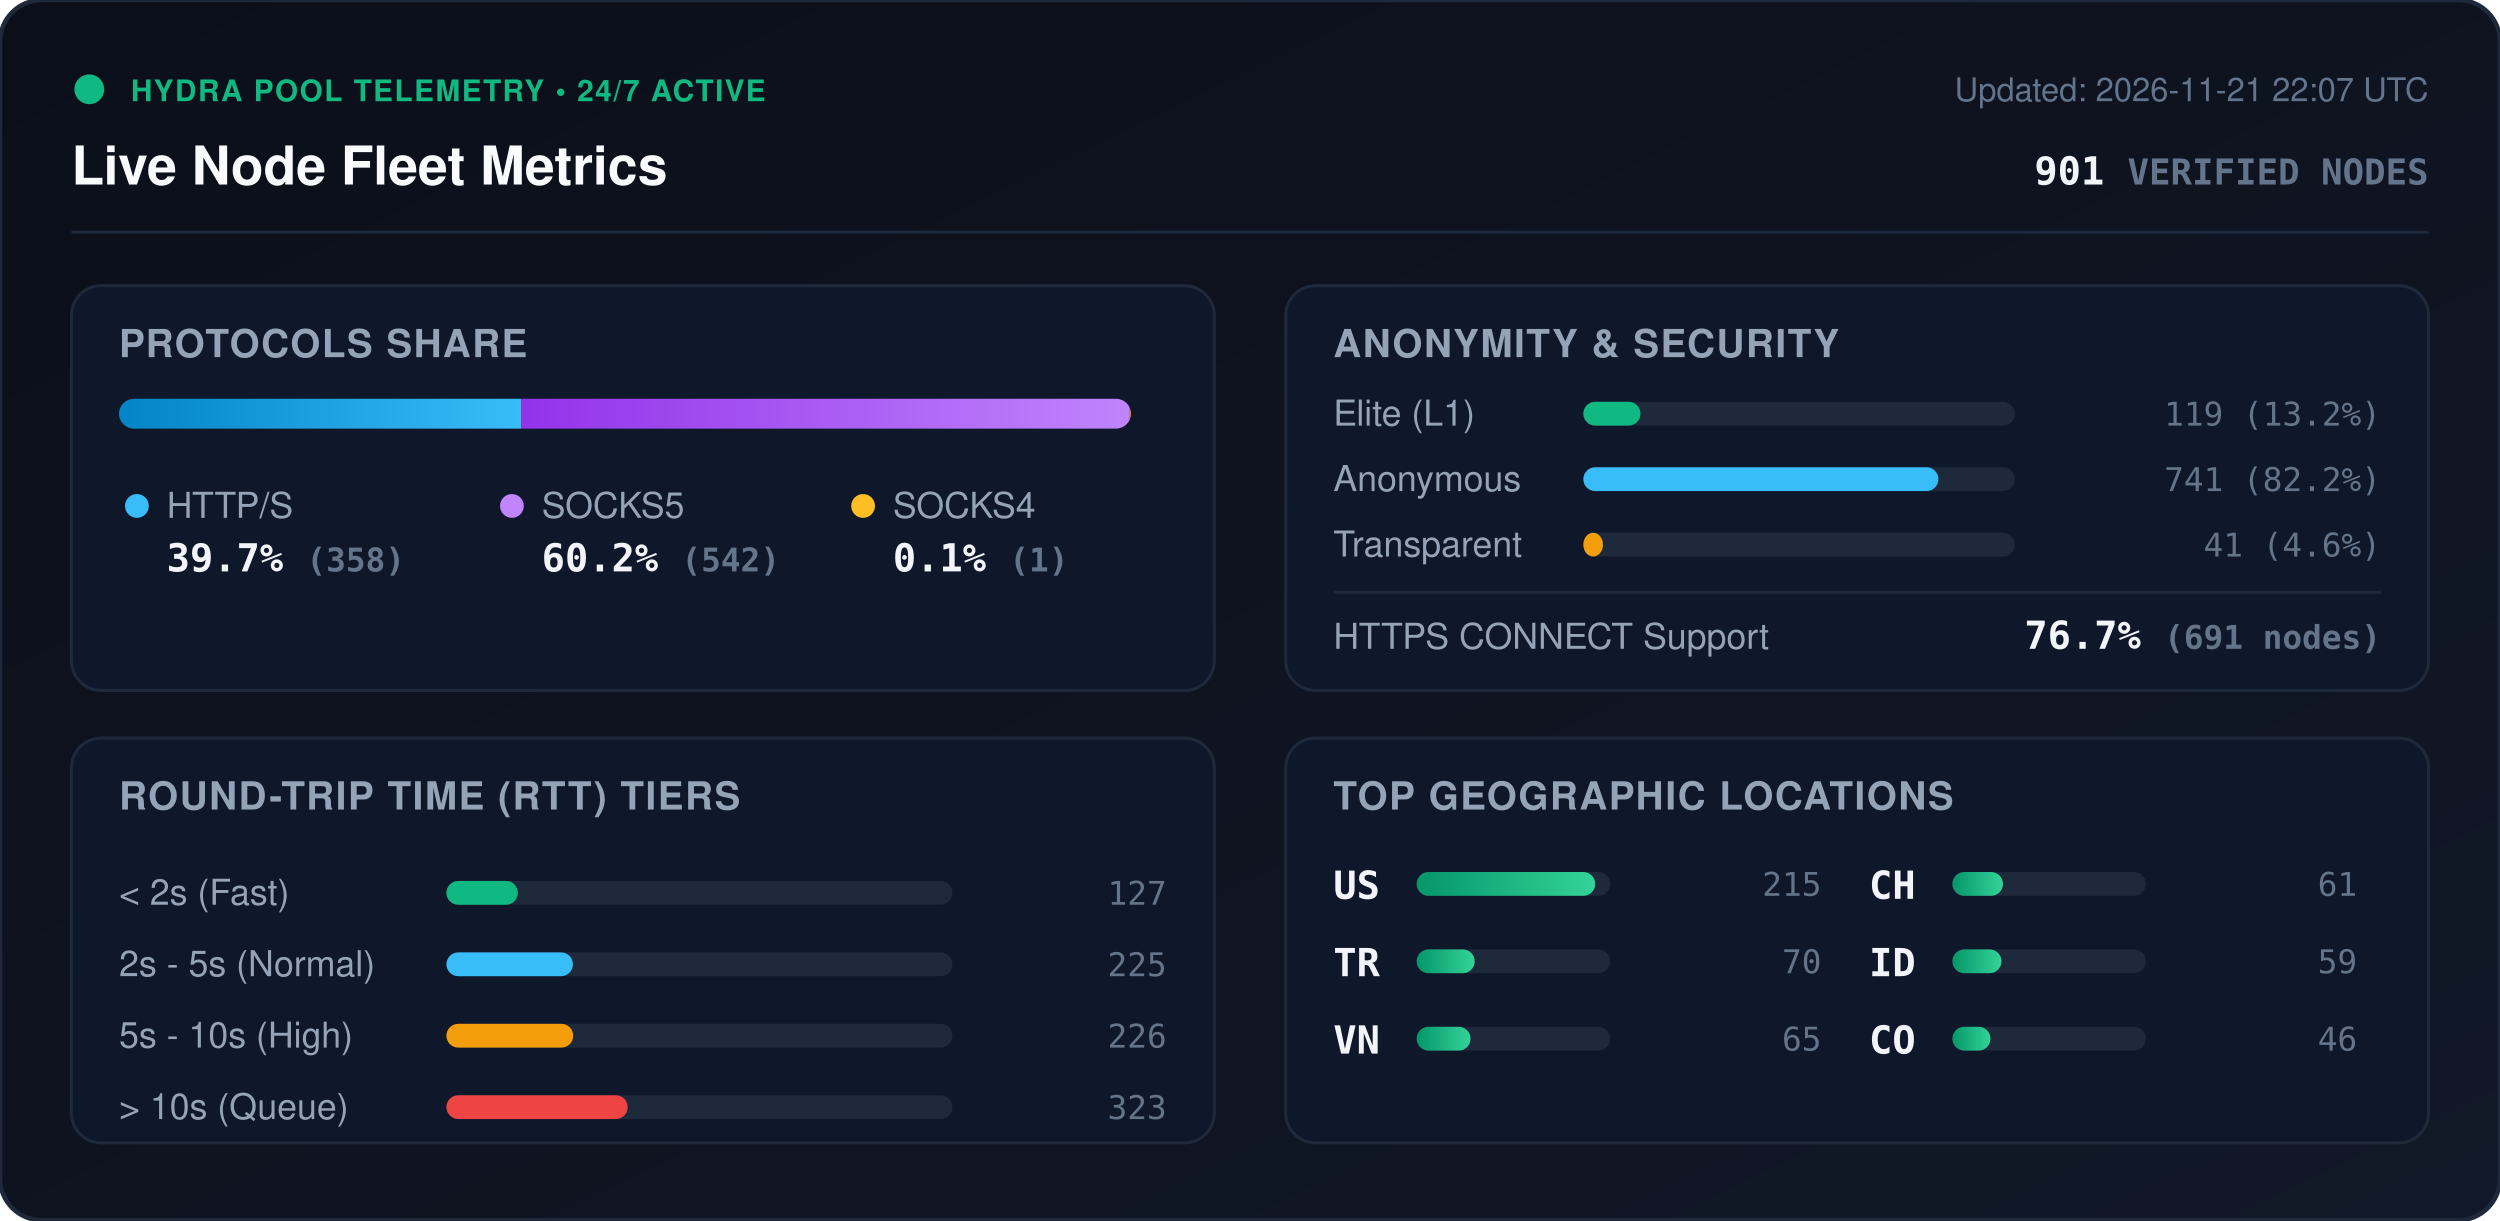
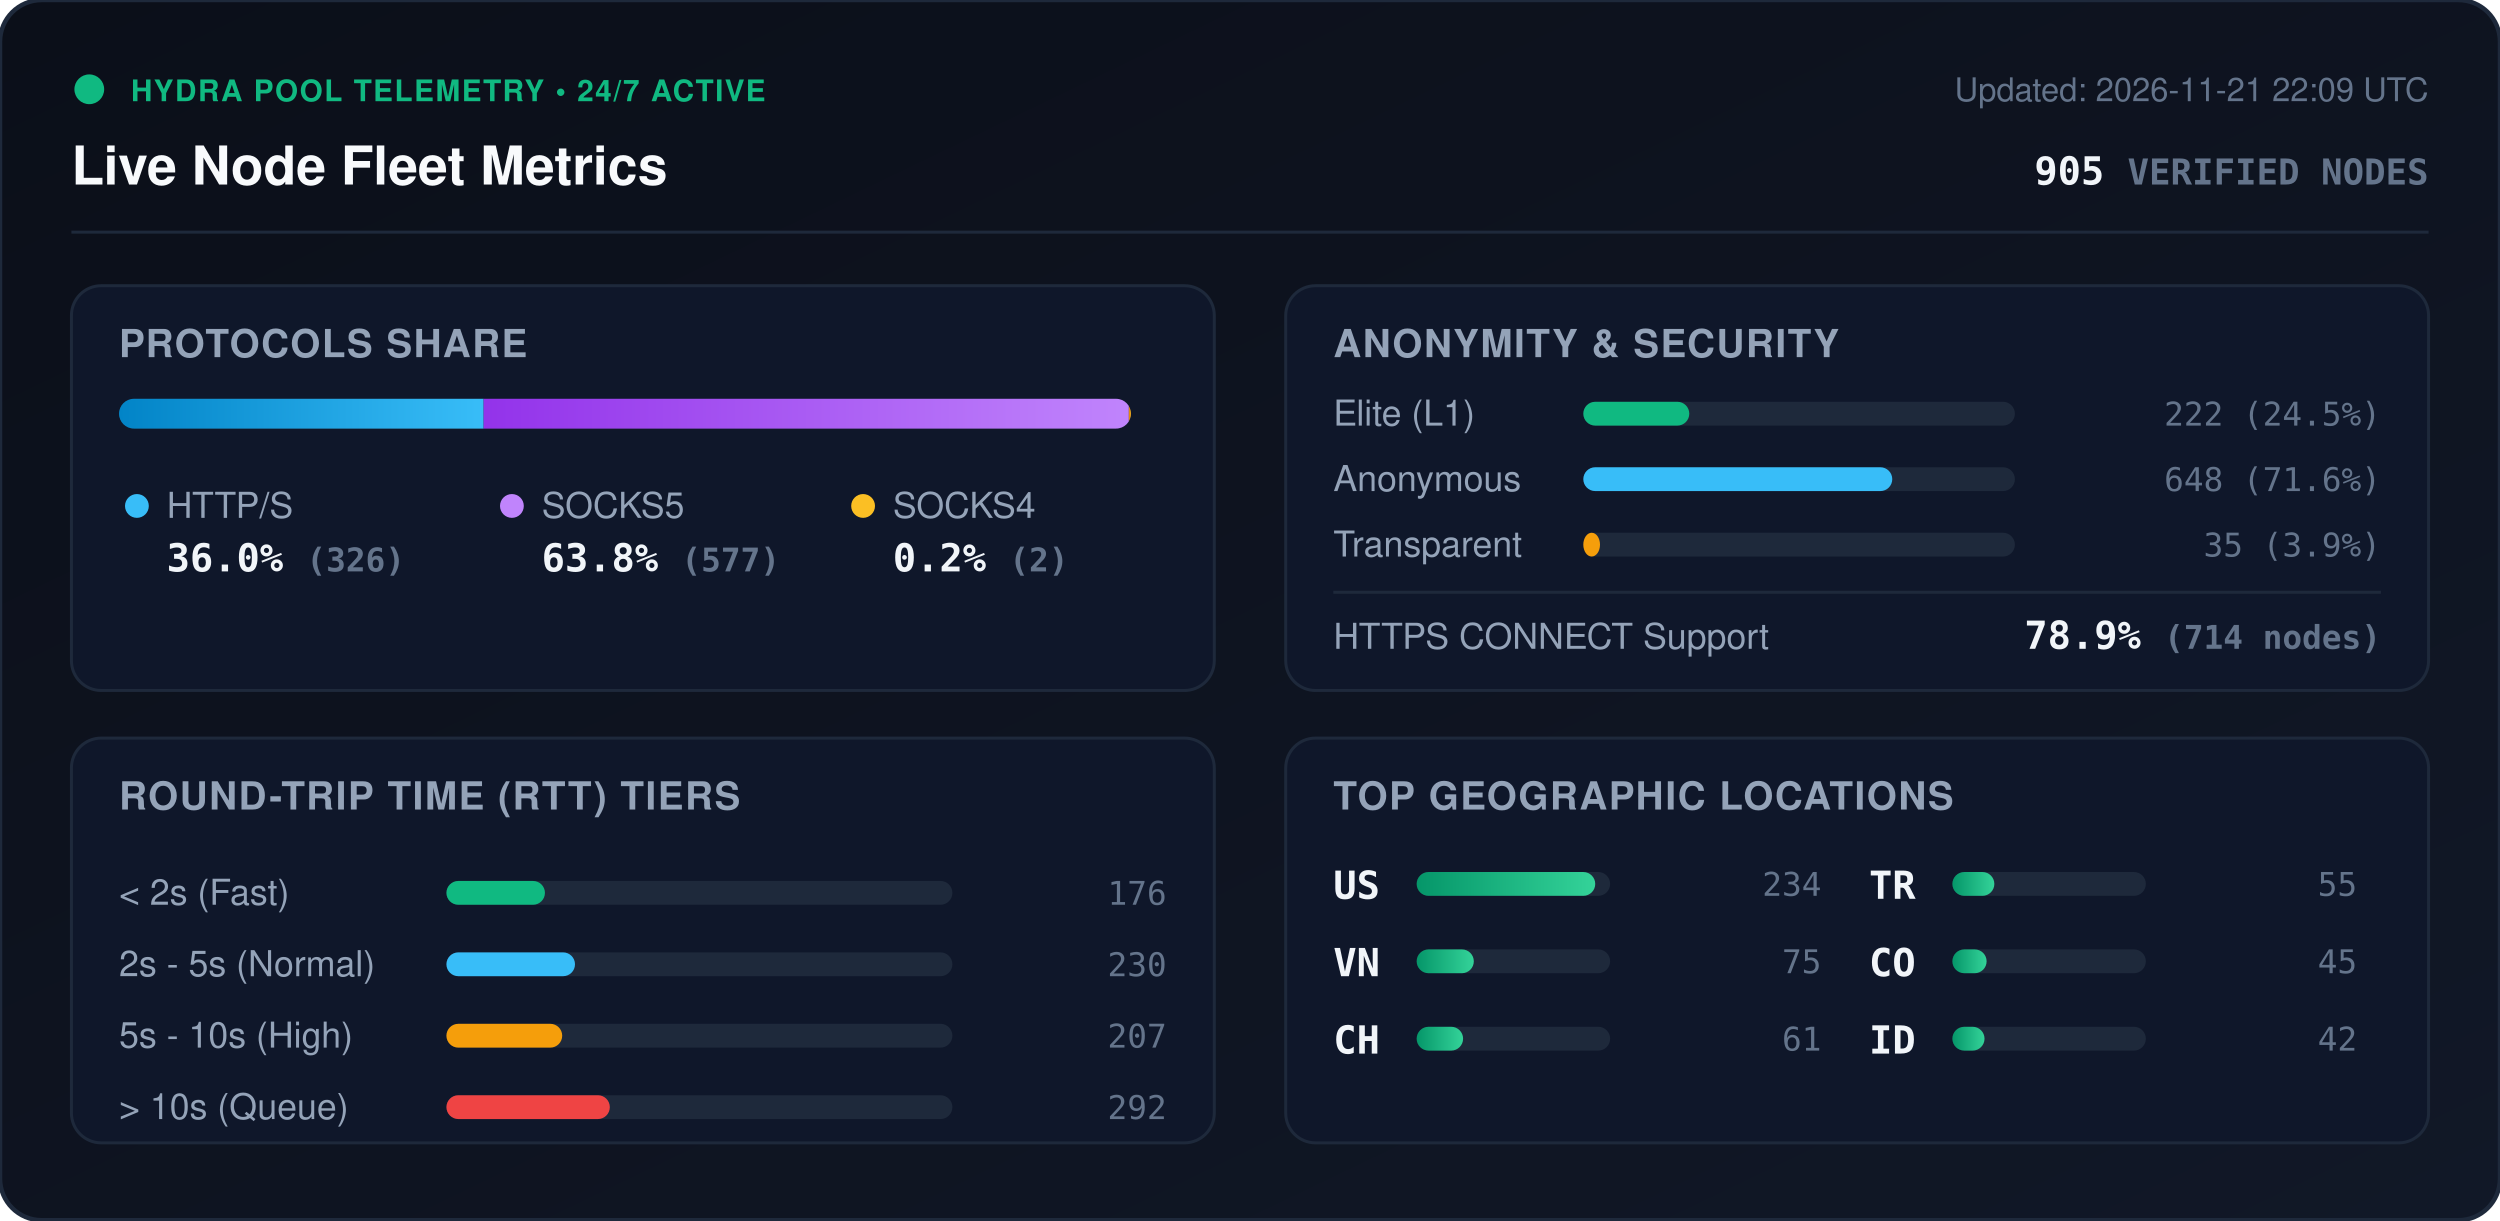
<svg xmlns="http://www.w3.org/2000/svg" viewBox="0 0 840 410" width="840" height="410" style="max-width: 100%; height: auto;">
  <defs>
    <linearGradient id="bg" x1="0%" y1="0%" x2="100%" y2="100%">
      <stop offset="0%" stop-color="#0b0f19" />
      <stop offset="100%" stop-color="#111827" />
    </linearGradient>
    <linearGradient id="bar-http" x1="0%" y1="0%" x2="100%" y2="0%">
      <stop offset="0%" stop-color="#0284c7" />
      <stop offset="100%" stop-color="#38bdf8" />
    </linearGradient>
    <linearGradient id="bar-socks5" x1="0%" y1="0%" x2="100%" y2="0%">
      <stop offset="0%" stop-color="#9333ea" />
      <stop offset="100%" stop-color="#c084fc" />
    </linearGradient>
    <linearGradient id="bar-socks4" x1="0%" y1="0%" x2="100%" y2="0%">
      <stop offset="0%" stop-color="#d97706" />
      <stop offset="100%" stop-color="#fbbf24" />
    </linearGradient>
    <linearGradient id="bar-green" x1="0%" y1="0%" x2="100%" y2="0%">
      <stop offset="0%" stop-color="#059669" />
      <stop offset="100%" stop-color="#34d399" />
    </linearGradient>
    <clipPath id="prog-track-clip">
      <rect width="340.0" height="10" rx="5" />
    </clipPath>
    <style>
      .title { font: 700 18px -apple-system, BlinkMacSystemFont, 'Segoe UI', Helvetica, Arial, sans-serif; fill: #f8fafc; }
      .sub { font: 500 11px -apple-system, BlinkMacSystemFont, 'Segoe UI', Helvetica, Arial, sans-serif; fill: #64748b; }
      .section-hdr { font: 600 13px -apple-system, BlinkMacSystemFont, 'Segoe UI', Helvetica, Arial, sans-serif; fill: #94a3b8; letter-spacing: 0.5px; }
      .metric-val { font: 700 13px -apple-system, BlinkMacSystemFont, 'Segoe UI', Helvetica, Arial, sans-serif; fill: #f1f5f9; }
      .metric-lbl { font: 500 12px -apple-system, BlinkMacSystemFont, 'Segoe UI', Helvetica, Arial, sans-serif; fill: #94a3b8; }
      .badge-txt { font: 700 10px -apple-system, BlinkMacSystemFont, 'Segoe UI', Helvetica, Arial, sans-serif; fill: #10b981; letter-spacing: 0.5px; }
      .mono { font-family: ui-monospace, SFMono-Regular, Menlo, Monaco, Consolas, monospace; }
      .pulse { animation: beacon 2s infinite ease-in-out; }
      @keyframes beacon { 0%, 100% { opacity: 1; } 50% { opacity: 0.35; } }
    </style>
  </defs>
  <rect width="840" height="410" rx="14" fill="url(#bg)" stroke="#1e293b" stroke-width="1.5" />
  <g transform="translate(24, 24)">
    <circle cx="6" cy="6" r="5" fill="#10b981" class="pulse" />
    <text x="20" y="10" class="badge-txt">HYDRA POOL TELEMETRY • 24/7 ACTIVE</text>
    <text x="0" y="38" class="title">Live Node Fleet Metrics</text>
-     <text x="792" y="10" text-anchor="end" class="sub">Updated: 2026-11-21 22:07 UTC</text>
-     <text x="792" y="38" text-anchor="end" class="metric-val mono" fill="#38bdf8">901 <tspan font-size="12" fill="#64748b">VERIFIED NODES</tspan>
+     <text x="792" y="10" text-anchor="end" class="sub">Updated: 2026-11-21 22:09 UTC</text>
+     <text x="792" y="38" text-anchor="end" class="metric-val mono" fill="#38bdf8">905 <tspan font-size="12" fill="#64748b">VERIFIED NODES</tspan>
    </text>
  </g>
  <line x1="24" y1="78" x2="816" y2="78" stroke="#1e293b" stroke-width="1" />
  <g transform="translate(24, 96)">
    <rect width="384" height="136" rx="10" fill="#0f172a" stroke="#1e293b" />
    <text x="16" y="24" class="section-hdr">PROTOCOLS SHARE</text>
    <g transform="translate(16, 38)">
      <rect width="340.0" height="10" rx="5" fill="#1e293b" />
      <g clip-path="url(#prog-track-clip)">
-         <rect x="0" width="135.1" height="10" fill="url(#bar-http)" />
-         <rect x="135.1" width="204.5" height="10" fill="url(#bar-socks5)" />
-         <rect x="339.6" width="0.4" height="10" fill="url(#bar-socks4)" />
+         <rect x="0" width="122.5" height="10" fill="url(#bar-http)" />
+         <rect x="122.5" width="216.8" height="10" fill="url(#bar-socks5)" />
+         <rect x="339.3" width="0.8" height="10" fill="url(#bar-socks4)" />
      </g>
    </g>
    <g transform="translate(16, 68)">
      <circle cx="6" cy="6" r="4" fill="#38bdf8" />
      <text x="16" y="10" class="metric-lbl">HTTP/S</text>
-       <text x="16" y="28" class="metric-val mono">39.7% <tspan font-size="11" fill="#64748b">(358)</tspan>
+       <text x="16" y="28" class="metric-val mono">36.0% <tspan font-size="11" fill="#64748b">(326)</tspan>
      </text>
      <circle cx="132" cy="6" r="4" fill="#c084fc" />
      <text x="142" y="10" class="metric-lbl">SOCKS5</text>
-       <text x="142" y="28" class="metric-val mono">60.2% <tspan font-size="11" fill="#64748b">(542)</tspan>
+       <text x="142" y="28" class="metric-val mono">63.8% <tspan font-size="11" fill="#64748b">(577)</tspan>
      </text>
      <circle cx="250" cy="6" r="4" fill="#fbbf24" />
      <text x="260" y="10" class="metric-lbl">SOCKS4</text>
-       <text x="260" y="28" class="metric-val mono">0.1% <tspan font-size="11" fill="#64748b">(1)</tspan>
+       <text x="260" y="28" class="metric-val mono">0.2% <tspan font-size="11" fill="#64748b">(2)</tspan>
      </text>
    </g>
  </g>
  <g transform="translate(432, 96)">
    <rect width="384" height="136" rx="10" fill="#0f172a" stroke="#1e293b" />
    <text x="16" y="24" class="section-hdr">ANONYMITY &amp; SECURITY</text>
    <text x="16" y="47" class="metric-lbl">Elite (L1)</text>
    <rect x="100" y="39" width="145.0" height="8" rx="4" fill="#1e293b" />
-     <rect x="100" y="39" width="19.2" height="8" rx="4" fill="#10b981" />
-     <text x="368" y="47" text-anchor="end" class="mono sub" fill="#e2e8f0">119 (13.2%)</text>
+     <rect x="100" y="39" width="35.6" height="8" rx="4" fill="#10b981" />
+     <text x="368" y="47" text-anchor="end" class="mono sub" fill="#e2e8f0">222 (24.5%)</text>
    <text x="16" y="69" class="metric-lbl">Anonymous</text>
    <rect x="100" y="61" width="145.0" height="8" rx="4" fill="#1e293b" />
-     <rect x="100" y="61" width="119.3" height="8" rx="4" fill="#38bdf8" />
-     <text x="368" y="69" text-anchor="end" class="mono sub" fill="#e2e8f0">741 (82.2%)</text>
+     <rect x="100" y="61" width="103.8" height="8" rx="4" fill="#38bdf8" />
+     <text x="368" y="69" text-anchor="end" class="mono sub" fill="#e2e8f0">648 (71.6%)</text>
    <text x="16" y="91" class="metric-lbl">Transparent</text>
    <rect x="100" y="83" width="145.0" height="8" rx="4" fill="#1e293b" />
-     <rect x="100" y="83" width="6.6" height="8" rx="4" fill="#f59e0b" />
-     <text x="368" y="91" text-anchor="end" class="mono sub" fill="#e2e8f0">41 (4.6%)</text>
+     <rect x="100" y="83" width="5.6" height="8" rx="4" fill="#f59e0b" />
+     <text x="368" y="91" text-anchor="end" class="mono sub" fill="#e2e8f0">35 (3.9%)</text>
    <line x1="16" y1="103" x2="368" y2="103" stroke="#1e293b" stroke-width="1" />
    <text x="16" y="122" class="metric-lbl">HTTPS CONNECT Support</text>
-     <text x="368" y="122" text-anchor="end" class="metric-val mono" fill="#34d399">76.7% <tspan font-size="11" fill="#64748b">(691 nodes)</tspan>
+     <text x="368" y="122" text-anchor="end" class="metric-val mono" fill="#34d399">78.9% <tspan font-size="11" fill="#64748b">(714 nodes)</tspan>
    </text>
  </g>
  <g transform="translate(24, 248)">
    <rect width="384" height="136" rx="10" fill="#0f172a" stroke="#1e293b" />
    <text x="16" y="24" class="section-hdr">ROUND-TRIP TIME (RTT) TIERS</text>
    <g transform="translate(16, 42)">
      <text x="0" y="14" class="metric-lbl">&lt; 2s (Fast)</text>
      <rect x="110" y="6" width="170" height="8" rx="4" fill="#1e293b" />
-       <rect x="110" y="6" width="24.0" height="8" rx="4" fill="#10b981" />
-       <text x="352" y="14" text-anchor="end" class="mono sub">127</text>
+       <rect x="110" y="6" width="33.1" height="8" rx="4" fill="#10b981" />
+       <text x="352" y="14" text-anchor="end" class="mono sub">176</text>
      <text x="0" y="38" class="metric-lbl">2s - 5s (Normal)</text>
      <rect x="110" y="30" width="170" height="8" rx="4" fill="#1e293b" />
-       <rect x="110" y="30" width="42.5" height="8" rx="4" fill="#38bdf8" />
-       <text x="352" y="38" text-anchor="end" class="mono sub">225</text>
+       <rect x="110" y="30" width="43.2" height="8" rx="4" fill="#38bdf8" />
+       <text x="352" y="38" text-anchor="end" class="mono sub">230</text>
      <text x="0" y="62" class="metric-lbl">5s - 10s (High)</text>
      <rect x="110" y="54" width="170" height="8" rx="4" fill="#1e293b" />
-       <rect x="110" y="54" width="42.6" height="8" rx="4" fill="#f59e0b" />
-       <text x="352" y="62" text-anchor="end" class="mono sub">226</text>
+       <rect x="110" y="54" width="38.9" height="8" rx="4" fill="#f59e0b" />
+       <text x="352" y="62" text-anchor="end" class="mono sub">207</text>
      <text x="0" y="86" class="metric-lbl">&gt; 10s (Queue)</text>
      <rect x="110" y="78" width="170" height="8" rx="4" fill="#1e293b" />
-       <rect x="110" y="78" width="60.9" height="8" rx="4" fill="#ef4444" />
-       <text x="352" y="86" text-anchor="end" class="mono sub">323</text>
+       <rect x="110" y="78" width="54.9" height="8" rx="4" fill="#ef4444" />
+       <text x="352" y="86" text-anchor="end" class="mono sub">292</text>
    </g>
  </g>
  <g transform="translate(432, 248)">
    <rect width="384" height="136" rx="10" fill="#0f172a" stroke="#1e293b" />
    <text x="16" y="24" class="section-hdr">TOP GEOGRAPHIC LOCATIONS</text>
    <g transform="translate(16, 42)">
      <g transform="translate(0, 0)">
        <text x="0" y="12" class="mono metric-val" font-size="12">US</text>
        <rect x="28" y="3" width="65" height="8" rx="4" fill="#1e293b" />
        <rect x="28" y="3" width="60.0" height="8" rx="4" fill="url(#bar-green)" />
-         <text x="164" y="11" text-anchor="end" class="mono sub">215</text>
+         <text x="164" y="11" text-anchor="end" class="mono sub">234</text>
      </g>
      <g transform="translate(0, 26)">
+         <text x="0" y="12" class="mono metric-val" font-size="12">VN</text>
+         <rect x="28" y="3" width="65" height="8" rx="4" fill="#1e293b" />
+         <rect x="28" y="3" width="19.2" height="8" rx="4" fill="url(#bar-green)" />
+         <text x="164" y="11" text-anchor="end" class="mono sub">75</text>
+       </g>
+       <g transform="translate(0, 52)">
+         <text x="0" y="12" class="mono metric-val" font-size="12">CH</text>
+         <rect x="28" y="3" width="65" height="8" rx="4" fill="#1e293b" />
+         <rect x="28" y="3" width="15.6" height="8" rx="4" fill="url(#bar-green)" />
+         <text x="164" y="11" text-anchor="end" class="mono sub">61</text>
+       </g>
+       <g transform="translate(180, 0)">
        <text x="0" y="12" class="mono metric-val" font-size="12">TR</text>
        <rect x="28" y="3" width="65" height="8" rx="4" fill="#1e293b" />
-         <rect x="28" y="3" width="19.5" height="8" rx="4" fill="url(#bar-green)" />
-         <text x="164" y="11" text-anchor="end" class="mono sub">70</text>
-       </g>
-       <g transform="translate(0, 52)">
-         <text x="0" y="12" class="mono metric-val" font-size="12">VN</text>
-         <rect x="28" y="3" width="65" height="8" rx="4" fill="#1e293b" />
-         <rect x="28" y="3" width="18.1" height="8" rx="4" fill="url(#bar-green)" />
-         <text x="164" y="11" text-anchor="end" class="mono sub">65</text>
-       </g>
-       <g transform="translate(180, 0)">
-         <text x="0" y="12" class="mono metric-val" font-size="12">CH</text>
-         <rect x="28" y="3" width="65" height="8" rx="4" fill="#1e293b" />
-         <rect x="28" y="3" width="17.0" height="8" rx="4" fill="url(#bar-green)" />
-         <text x="164" y="11" text-anchor="end" class="mono sub">61</text>
+         <rect x="28" y="3" width="14.1" height="8" rx="4" fill="url(#bar-green)" />
+         <text x="164" y="11" text-anchor="end" class="mono sub">55</text>
      </g>
      <g transform="translate(180, 26)">
+         <text x="0" y="12" class="mono metric-val" font-size="12">CO</text>
+         <rect x="28" y="3" width="65" height="8" rx="4" fill="#1e293b" />
+         <rect x="28" y="3" width="11.5" height="8" rx="4" fill="url(#bar-green)" />
+         <text x="164" y="11" text-anchor="end" class="mono sub">45</text>
+       </g>
+       <g transform="translate(180, 52)">
        <text x="0" y="12" class="mono metric-val" font-size="12">ID</text>
        <rect x="28" y="3" width="65" height="8" rx="4" fill="#1e293b" />
-         <rect x="28" y="3" width="16.5" height="8" rx="4" fill="url(#bar-green)" />
-         <text x="164" y="11" text-anchor="end" class="mono sub">59</text>
-       </g>
-       <g transform="translate(180, 52)">
-         <text x="0" y="12" class="mono metric-val" font-size="12">CO</text>
-         <rect x="28" y="3" width="65" height="8" rx="4" fill="#1e293b" />
-         <rect x="28" y="3" width="12.8" height="8" rx="4" fill="url(#bar-green)" />
-         <text x="164" y="11" text-anchor="end" class="mono sub">46</text>
+         <rect x="28" y="3" width="10.8" height="8" rx="4" fill="url(#bar-green)" />
+         <text x="164" y="11" text-anchor="end" class="mono sub">42</text>
      </g>
    </g>
  </g>
</svg>
